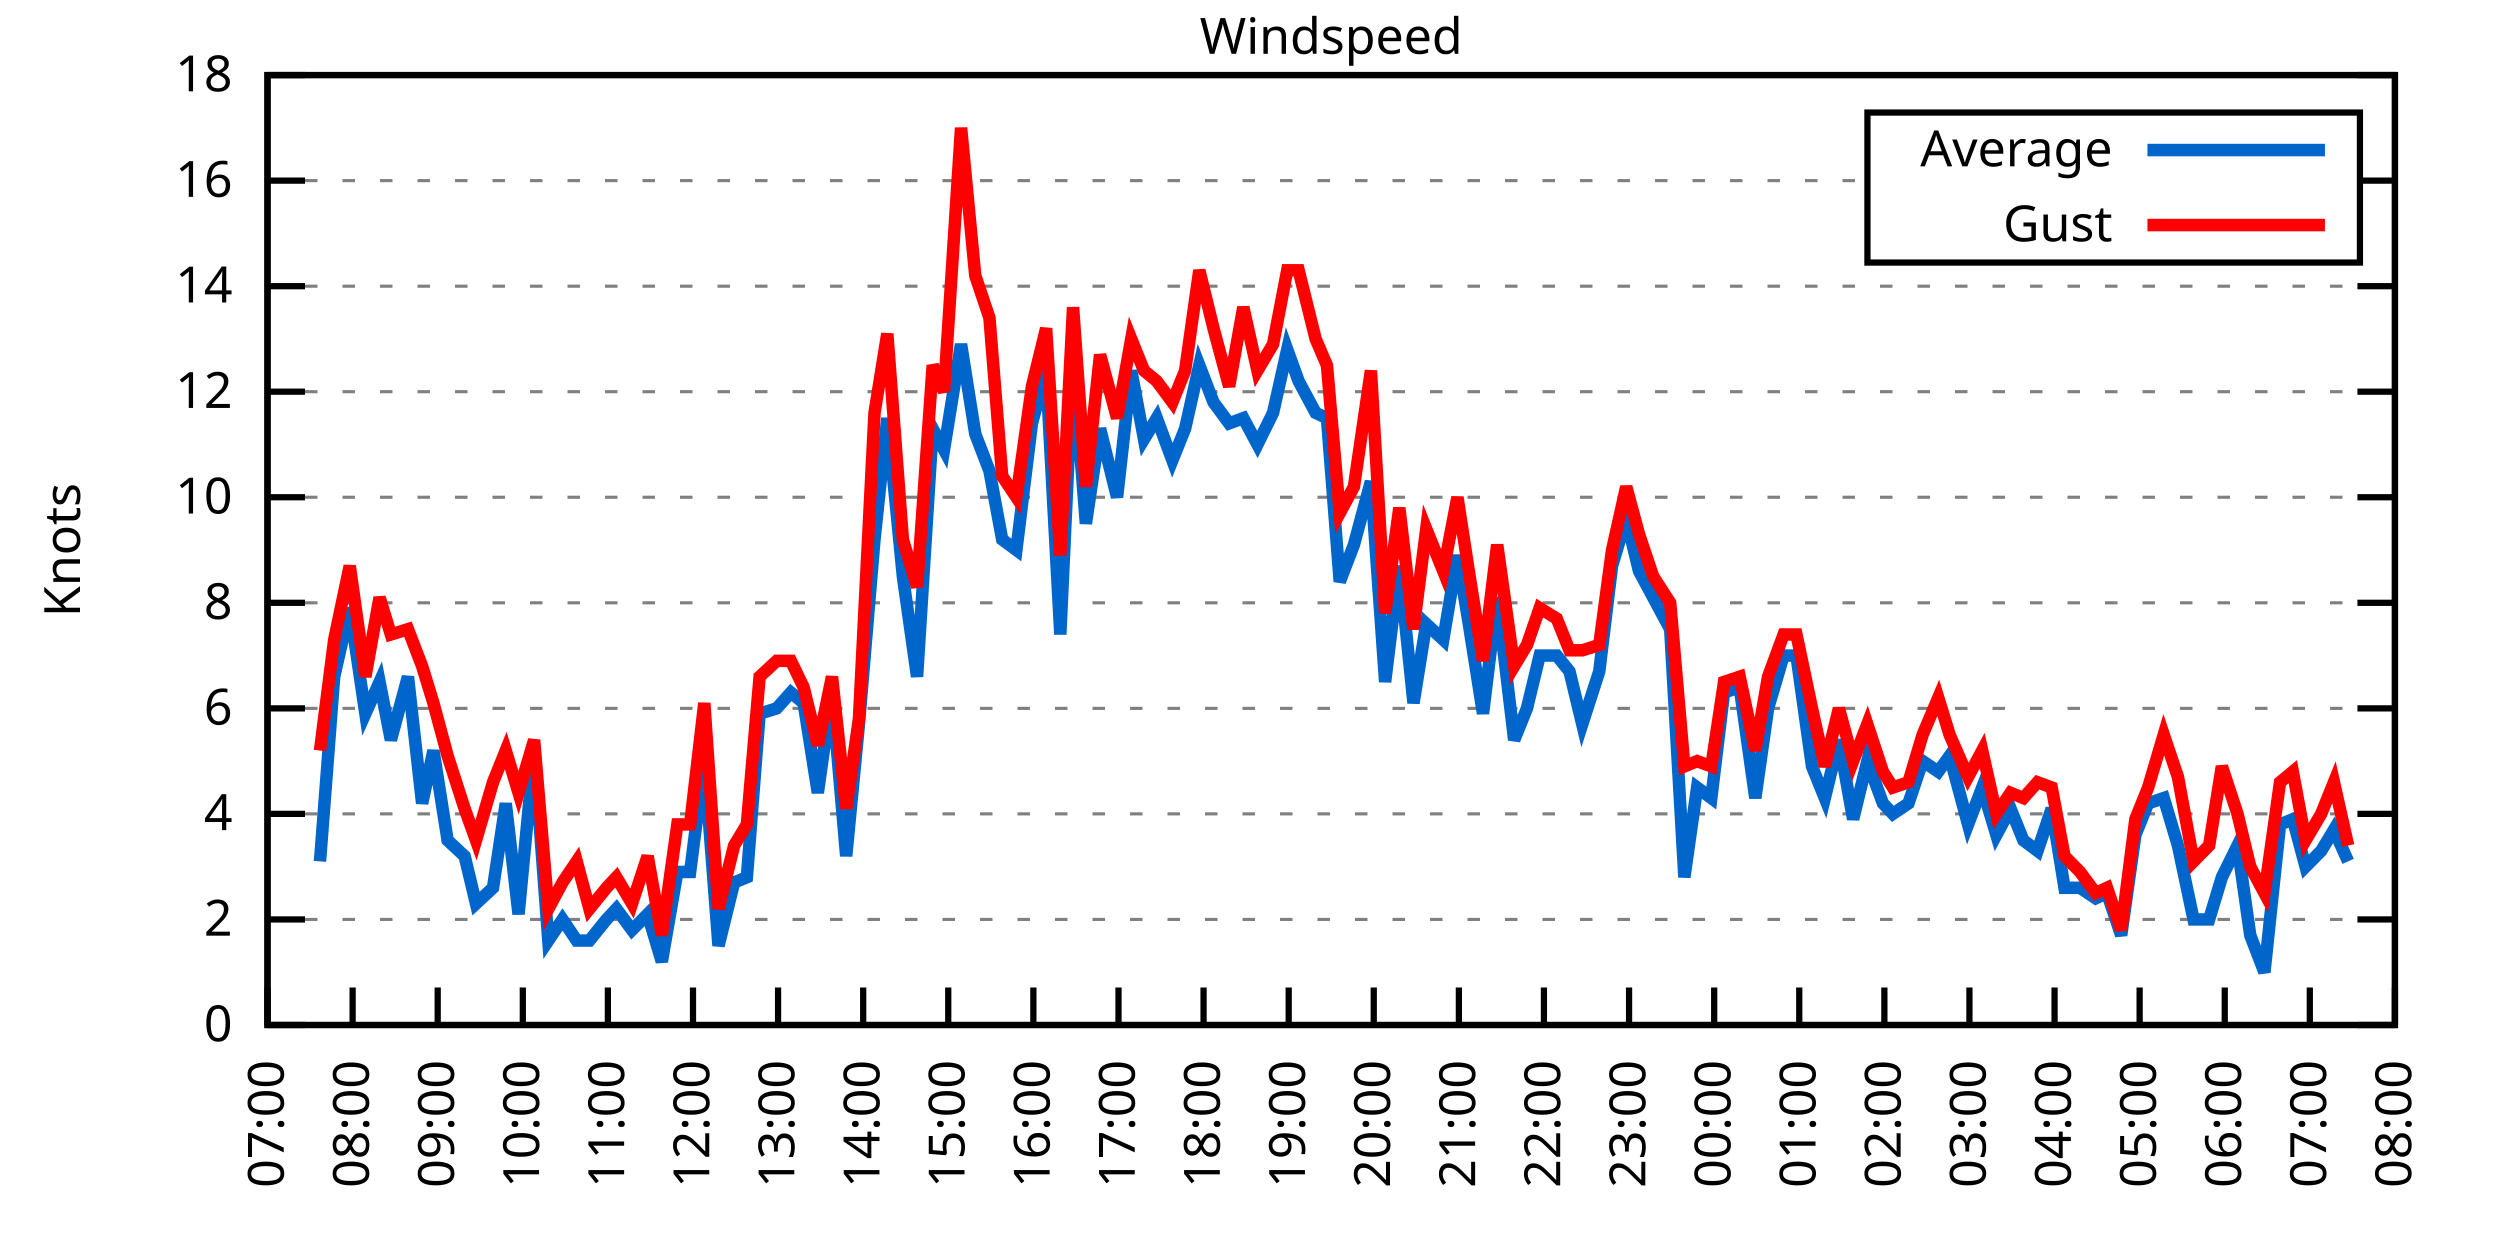
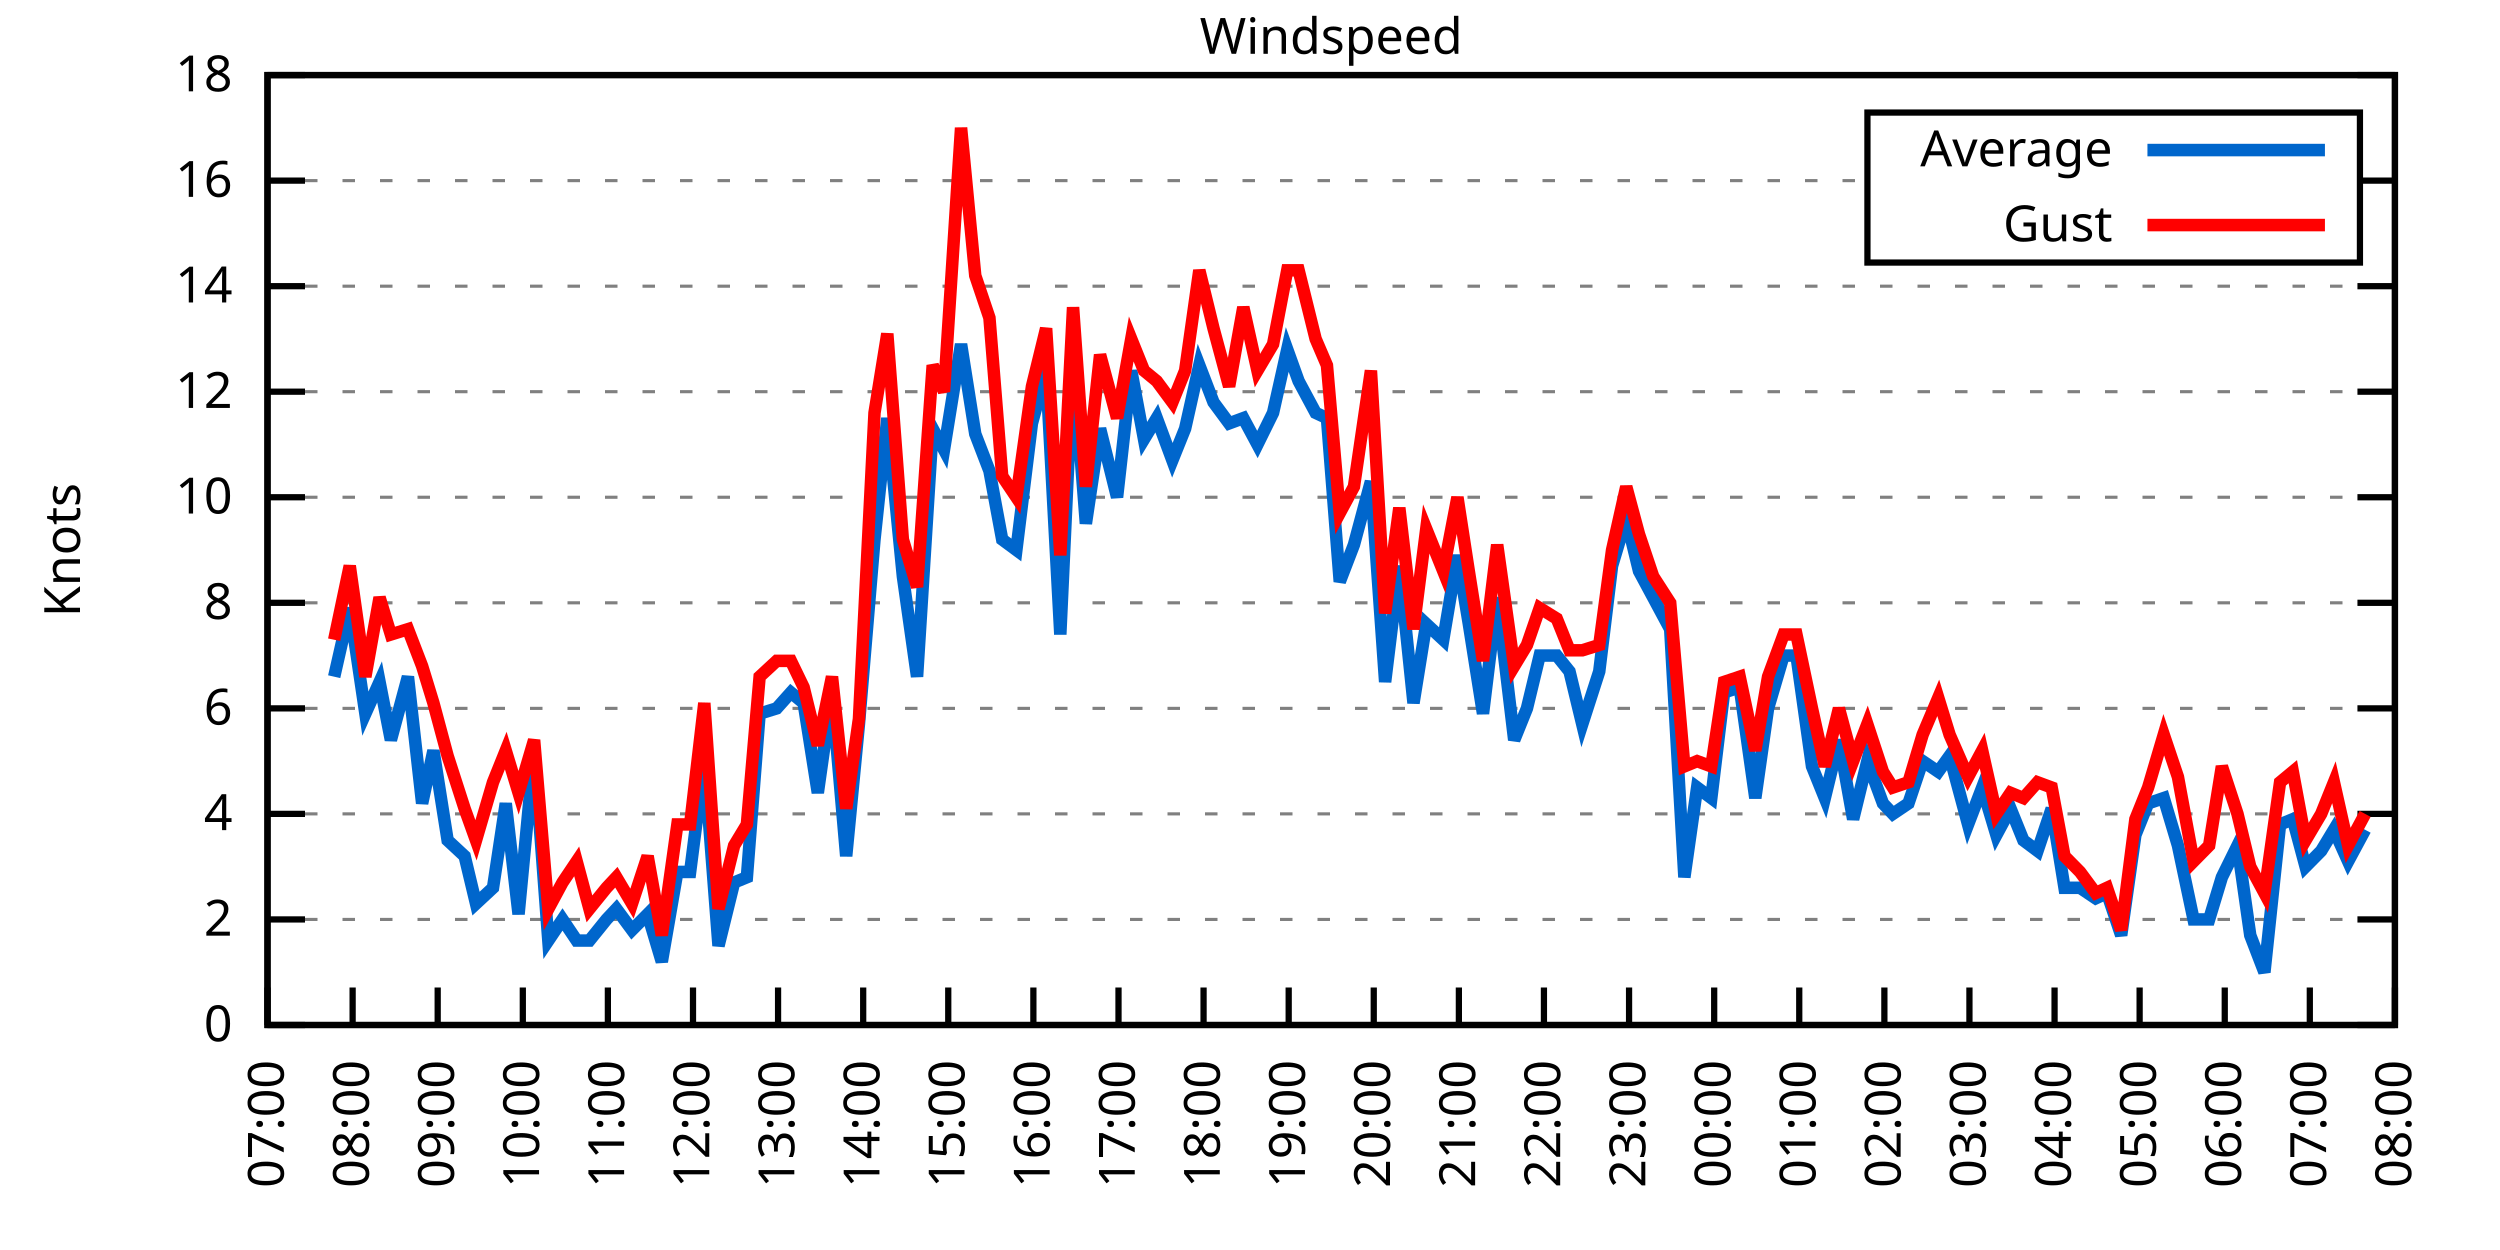
<svg xmlns="http://www.w3.org/2000/svg" xmlns:xlink="http://www.w3.org/1999/xlink" width="400" height="200" viewBox="0 0 400 200">
  <g id="gnuplot_canvas">
    <rect x="0" y="0" width="400" height="200" fill="none" />
    <defs>
      <circle id="gpDot" r="0.5" stroke-width="0.5" stroke="currentColor" />
      <path id="gpPt0" stroke-width="0.333" stroke="currentColor" d="M-1,0 h2 M0,-1 v2" />
      <path id="gpPt1" stroke-width="0.333" stroke="currentColor" d="M-1,-1 L1,1 M1,-1 L-1,1" />
      <path id="gpPt2" stroke-width="0.333" stroke="currentColor" d="M-1,0 L1,0 M0,-1 L0,1 M-1,-1 L1,1 M-1,1 L1,-1" />
      <rect id="gpPt3" stroke-width="0.333" stroke="currentColor" x="-1" y="-1" width="2" height="2" />
      <rect id="gpPt4" stroke-width="0.333" stroke="currentColor" fill="currentColor" x="-1" y="-1" width="2" height="2" />
      <circle id="gpPt5" stroke-width="0.333" stroke="currentColor" cx="0" cy="0" r="1" />
      <use xlink:href="#gpPt5" id="gpPt6" fill="currentColor" stroke="none" />
      <path id="gpPt7" stroke-width="0.333" stroke="currentColor" d="M0,-1.33 L-1.33,0.67 L1.33,0.67 z" />
      <use xlink:href="#gpPt7" id="gpPt8" fill="currentColor" stroke="none" />
      <use xlink:href="#gpPt7" id="gpPt9" stroke="currentColor" transform="rotate(180)" />
      <use xlink:href="#gpPt9" id="gpPt10" fill="currentColor" stroke="none" />
      <use xlink:href="#gpPt3" id="gpPt11" stroke="currentColor" transform="rotate(45)" />
      <use xlink:href="#gpPt11" id="gpPt12" fill="currentColor" stroke="none" />
      <path id="gpPt13" stroke-width="0.333" stroke="currentColor" d="M0,1.330 L1.265,0.411 L0.782,-1.067 L-0.782,-1.076 L-1.265,0.411 z" />
      <use xlink:href="#gpPt13" id="gpPt14" fill="currentColor" stroke="none" />
      <filter id="textbox" filterUnits="objectBoundingBox" x="0" y="0" height="1" width="1">
        <feFlood flood-color="white" flood-opacity="1" result="bgnd" />
        <feComposite in="SourceGraphic" in2="bgnd" operator="atop" />
      </filter>
      <filter id="greybox" filterUnits="objectBoundingBox" x="0" y="0" height="1" width="1">
        <feFlood flood-color="lightgrey" flood-opacity="1" result="grey" />
        <feComposite in="SourceGraphic" in2="grey" operator="atop" />
      </filter>
    </defs>
    <g fill="none" color="white" stroke="currentColor" stroke-width="1.00" stroke-linecap="butt" stroke-linejoin="miter">
</g>
    <g fill="none" color="black" stroke="currentColor" stroke-width="1.00" stroke-linecap="butt" stroke-linejoin="miter">
      <g stroke="none" shape-rendering="crispEdges">
        <polygon fill="rgb(255, 255, 255)" points="42.80,164.00 383.18,164.00 383.18,12.02 42.80,12.02 " />
      </g>
    </g>
    <g fill="none" color="black" stroke="currentColor" stroke-width="1.00" stroke-linecap="butt" stroke-linejoin="miter">
</g>
    <g fill="none" color="black" stroke="black" stroke-width="0.50" stroke-linecap="butt" stroke-linejoin="miter">
</g>
    <g fill="none" color="gray" stroke="currentColor" stroke-width="0.50" stroke-linecap="butt" stroke-linejoin="miter">
      <path stroke="gray" stroke-dasharray="2,4" class="gridline" d="M42.80,164.00 L383.19,164.00  " />
    </g>
    <g fill="none" color="gray" stroke="gray" stroke-width="1.00" stroke-linecap="butt" stroke-linejoin="miter">
</g>
    <g fill="none" color="black" stroke="currentColor" stroke-width="1.00" stroke-linecap="butt" stroke-linejoin="miter">
      <path stroke="black" d="M42.80,164.00 L48.80,164.00 M383.19,164.00 L377.19,164.00  " />
      <g transform="translate(37.20,166.60)" stroke="none" fill="black" font-family="Sans" font-size="8.00" text-anchor="end">
        <text>
          <tspan font-family="Sans"> 0</tspan>
        </text>
      </g>
    </g>
    <g fill="none" color="black" stroke="currentColor" stroke-width="1.00" stroke-linecap="butt" stroke-linejoin="miter">
</g>
    <g fill="none" color="black" stroke="black" stroke-width="0.50" stroke-linecap="butt" stroke-linejoin="miter">
</g>
    <g fill="none" color="gray" stroke="currentColor" stroke-width="0.50" stroke-linecap="butt" stroke-linejoin="miter">
      <path stroke="gray" stroke-dasharray="2,4" class="gridline" d="M42.80,147.11 L383.19,147.11  " />
    </g>
    <g fill="none" color="gray" stroke="gray" stroke-width="1.00" stroke-linecap="butt" stroke-linejoin="miter">
</g>
    <g fill="none" color="black" stroke="currentColor" stroke-width="1.00" stroke-linecap="butt" stroke-linejoin="miter">
      <path stroke="black" d="M42.80,147.11 L48.80,147.11 M383.19,147.11 L377.19,147.11  " />
      <g transform="translate(37.20,149.71)" stroke="none" fill="black" font-family="Sans" font-size="8.00" text-anchor="end">
        <text>
          <tspan font-family="Sans"> 2</tspan>
        </text>
      </g>
    </g>
    <g fill="none" color="black" stroke="currentColor" stroke-width="1.00" stroke-linecap="butt" stroke-linejoin="miter">
</g>
    <g fill="none" color="black" stroke="black" stroke-width="0.50" stroke-linecap="butt" stroke-linejoin="miter">
</g>
    <g fill="none" color="gray" stroke="currentColor" stroke-width="0.50" stroke-linecap="butt" stroke-linejoin="miter">
      <path stroke="gray" stroke-dasharray="2,4" class="gridline" d="M42.80,130.22 L383.19,130.22  " />
    </g>
    <g fill="none" color="gray" stroke="gray" stroke-width="1.00" stroke-linecap="butt" stroke-linejoin="miter">
</g>
    <g fill="none" color="black" stroke="currentColor" stroke-width="1.00" stroke-linecap="butt" stroke-linejoin="miter">
      <path stroke="black" d="M42.80,130.22 L48.80,130.22 M383.19,130.22 L377.19,130.22  " />
      <g transform="translate(37.20,132.82)" stroke="none" fill="black" font-family="Sans" font-size="8.00" text-anchor="end">
        <text>
          <tspan font-family="Sans"> 4</tspan>
        </text>
      </g>
    </g>
    <g fill="none" color="black" stroke="currentColor" stroke-width="1.00" stroke-linecap="butt" stroke-linejoin="miter">
</g>
    <g fill="none" color="black" stroke="black" stroke-width="0.50" stroke-linecap="butt" stroke-linejoin="miter">
</g>
    <g fill="none" color="gray" stroke="currentColor" stroke-width="0.50" stroke-linecap="butt" stroke-linejoin="miter">
      <path stroke="gray" stroke-dasharray="2,4" class="gridline" d="M42.80,113.34 L383.19,113.34  " />
    </g>
    <g fill="none" color="gray" stroke="gray" stroke-width="1.00" stroke-linecap="butt" stroke-linejoin="miter">
</g>
    <g fill="none" color="black" stroke="currentColor" stroke-width="1.00" stroke-linecap="butt" stroke-linejoin="miter">
      <path stroke="black" d="M42.80,113.34 L48.80,113.34 M383.19,113.34 L377.19,113.34  " />
      <g transform="translate(37.20,115.94)" stroke="none" fill="black" font-family="Sans" font-size="8.00" text-anchor="end">
        <text>
          <tspan font-family="Sans"> 6</tspan>
        </text>
      </g>
    </g>
    <g fill="none" color="black" stroke="currentColor" stroke-width="1.00" stroke-linecap="butt" stroke-linejoin="miter">
</g>
    <g fill="none" color="black" stroke="black" stroke-width="0.50" stroke-linecap="butt" stroke-linejoin="miter">
</g>
    <g fill="none" color="gray" stroke="currentColor" stroke-width="0.50" stroke-linecap="butt" stroke-linejoin="miter">
      <path stroke="gray" stroke-dasharray="2,4" class="gridline" d="M42.80,96.45 L383.19,96.45  " />
    </g>
    <g fill="none" color="gray" stroke="gray" stroke-width="1.00" stroke-linecap="butt" stroke-linejoin="miter">
</g>
    <g fill="none" color="black" stroke="currentColor" stroke-width="1.00" stroke-linecap="butt" stroke-linejoin="miter">
      <path stroke="black" d="M42.80,96.45 L48.80,96.45 M383.19,96.45 L377.19,96.45  " />
      <g transform="translate(37.20,99.05)" stroke="none" fill="black" font-family="Sans" font-size="8.00" text-anchor="end">
        <text>
          <tspan font-family="Sans"> 8</tspan>
        </text>
      </g>
    </g>
    <g fill="none" color="black" stroke="currentColor" stroke-width="1.00" stroke-linecap="butt" stroke-linejoin="miter">
</g>
    <g fill="none" color="black" stroke="black" stroke-width="0.50" stroke-linecap="butt" stroke-linejoin="miter">
</g>
    <g fill="none" color="gray" stroke="currentColor" stroke-width="0.50" stroke-linecap="butt" stroke-linejoin="miter">
      <path stroke="gray" stroke-dasharray="2,4" class="gridline" d="M42.80,79.56 L383.19,79.56  " />
    </g>
    <g fill="none" color="gray" stroke="gray" stroke-width="1.00" stroke-linecap="butt" stroke-linejoin="miter">
</g>
    <g fill="none" color="black" stroke="currentColor" stroke-width="1.00" stroke-linecap="butt" stroke-linejoin="miter">
      <path stroke="black" d="M42.80,79.56 L48.80,79.56 M383.19,79.56 L377.19,79.56  " />
      <g transform="translate(37.20,82.16)" stroke="none" fill="black" font-family="Sans" font-size="8.00" text-anchor="end">
        <text>
          <tspan font-family="Sans"> 10</tspan>
        </text>
      </g>
    </g>
    <g fill="none" color="black" stroke="currentColor" stroke-width="1.00" stroke-linecap="butt" stroke-linejoin="miter">
</g>
    <g fill="none" color="black" stroke="black" stroke-width="0.50" stroke-linecap="butt" stroke-linejoin="miter">
</g>
    <g fill="none" color="gray" stroke="currentColor" stroke-width="0.50" stroke-linecap="butt" stroke-linejoin="miter">
      <path stroke="gray" stroke-dasharray="2,4" class="gridline" d="M42.80,62.67 L383.19,62.67  " />
    </g>
    <g fill="none" color="gray" stroke="gray" stroke-width="1.00" stroke-linecap="butt" stroke-linejoin="miter">
</g>
    <g fill="none" color="black" stroke="currentColor" stroke-width="1.00" stroke-linecap="butt" stroke-linejoin="miter">
      <path stroke="black" d="M42.80,62.67 L48.80,62.67 M383.19,62.67 L377.19,62.67  " />
      <g transform="translate(37.20,65.27)" stroke="none" fill="black" font-family="Sans" font-size="8.00" text-anchor="end">
        <text>
          <tspan font-family="Sans"> 12</tspan>
        </text>
      </g>
    </g>
    <g fill="none" color="black" stroke="currentColor" stroke-width="1.00" stroke-linecap="butt" stroke-linejoin="miter">
</g>
    <g fill="none" color="black" stroke="black" stroke-width="0.50" stroke-linecap="butt" stroke-linejoin="miter">
</g>
    <g fill="none" color="gray" stroke="currentColor" stroke-width="0.50" stroke-linecap="butt" stroke-linejoin="miter">
      <path stroke="gray" stroke-dasharray="2,4" class="gridline" d="M42.80,45.79 L383.19,45.79  " />
    </g>
    <g fill="none" color="gray" stroke="gray" stroke-width="1.00" stroke-linecap="butt" stroke-linejoin="miter">
</g>
    <g fill="none" color="black" stroke="currentColor" stroke-width="1.00" stroke-linecap="butt" stroke-linejoin="miter">
      <path stroke="black" d="M42.80,45.79 L48.80,45.79 M383.19,45.79 L377.19,45.79  " />
      <g transform="translate(37.20,48.39)" stroke="none" fill="black" font-family="Sans" font-size="8.00" text-anchor="end">
        <text>
          <tspan font-family="Sans"> 14</tspan>
        </text>
      </g>
    </g>
    <g fill="none" color="black" stroke="currentColor" stroke-width="1.00" stroke-linecap="butt" stroke-linejoin="miter">
</g>
    <g fill="none" color="black" stroke="black" stroke-width="0.50" stroke-linecap="butt" stroke-linejoin="miter">
</g>
    <g fill="none" color="gray" stroke="currentColor" stroke-width="0.50" stroke-linecap="butt" stroke-linejoin="miter">
      <path stroke="gray" stroke-dasharray="2,4" class="gridline" d="M42.80,28.90 L298.79,28.90 M377.59,28.90 L383.19,28.90  " />
    </g>
    <g fill="none" color="gray" stroke="gray" stroke-width="1.00" stroke-linecap="butt" stroke-linejoin="miter">
</g>
    <g fill="none" color="black" stroke="currentColor" stroke-width="1.00" stroke-linecap="butt" stroke-linejoin="miter">
      <path stroke="black" d="M42.80,28.90 L48.80,28.90 M383.19,28.90 L377.19,28.90  " />
      <g transform="translate(37.20,31.50)" stroke="none" fill="black" font-family="Sans" font-size="8.00" text-anchor="end">
        <text>
          <tspan font-family="Sans"> 16</tspan>
        </text>
      </g>
    </g>
    <g fill="none" color="black" stroke="currentColor" stroke-width="1.00" stroke-linecap="butt" stroke-linejoin="miter">
</g>
    <g fill="none" color="black" stroke="black" stroke-width="0.50" stroke-linecap="butt" stroke-linejoin="miter">
</g>
    <g fill="none" color="gray" stroke="currentColor" stroke-width="0.50" stroke-linecap="butt" stroke-linejoin="miter">
      <path stroke="gray" stroke-dasharray="2,4" class="gridline" d="M42.80,12.01 L383.19,12.01  " />
    </g>
    <g fill="none" color="gray" stroke="gray" stroke-width="1.00" stroke-linecap="butt" stroke-linejoin="miter">
</g>
    <g fill="none" color="black" stroke="currentColor" stroke-width="1.00" stroke-linecap="butt" stroke-linejoin="miter">
      <path stroke="black" d="M42.80,12.01 L48.80,12.01 M383.19,12.01 L377.19,12.01  " />
      <g transform="translate(37.20,14.61)" stroke="none" fill="black" font-family="Sans" font-size="8.00" text-anchor="end">
        <text>
          <tspan font-family="Sans"> 18</tspan>
        </text>
      </g>
    </g>
    <g fill="none" color="black" stroke="currentColor" stroke-width="1.00" stroke-linecap="butt" stroke-linejoin="miter">
      <path stroke="black" d="M42.80,164.00 L42.80,158.00  " />
      <g transform="translate(45.40,169.60) rotate(270.00)" stroke="none" fill="black" font-family="Sans" font-size="8.00" text-anchor="end">
        <text>
          <tspan font-family="Sans">07:00</tspan>
        </text>
      </g>
    </g>
    <g fill="none" color="black" stroke="currentColor" stroke-width="1.00" stroke-linecap="butt" stroke-linejoin="miter">
      <path stroke="black" d="M56.42,164.00 L56.42,158.00  " />
      <g transform="translate(59.02,169.60) rotate(270.00)" stroke="none" fill="black" font-family="Sans" font-size="8.00" text-anchor="end">
        <text>
          <tspan font-family="Sans">08:00</tspan>
        </text>
      </g>
    </g>
    <g fill="none" color="black" stroke="currentColor" stroke-width="1.00" stroke-linecap="butt" stroke-linejoin="miter">
      <path stroke="black" d="M70.03,164.00 L70.03,158.00  " />
      <g transform="translate(72.63,169.60) rotate(270.00)" stroke="none" fill="black" font-family="Sans" font-size="8.00" text-anchor="end">
        <text>
          <tspan font-family="Sans">09:00</tspan>
        </text>
      </g>
    </g>
    <g fill="none" color="black" stroke="currentColor" stroke-width="1.00" stroke-linecap="butt" stroke-linejoin="miter">
      <path stroke="black" d="M83.65,164.00 L83.65,158.00  " />
      <g transform="translate(86.25,169.60) rotate(270.00)" stroke="none" fill="black" font-family="Sans" font-size="8.00" text-anchor="end">
        <text>
          <tspan font-family="Sans">10:00</tspan>
        </text>
      </g>
    </g>
    <g fill="none" color="black" stroke="currentColor" stroke-width="1.00" stroke-linecap="butt" stroke-linejoin="miter">
      <path stroke="black" d="M97.26,164.00 L97.26,158.00  " />
      <g transform="translate(99.86,169.60) rotate(270.00)" stroke="none" fill="black" font-family="Sans" font-size="8.00" text-anchor="end">
        <text>
          <tspan font-family="Sans">11:00</tspan>
        </text>
      </g>
    </g>
    <g fill="none" color="black" stroke="currentColor" stroke-width="1.00" stroke-linecap="butt" stroke-linejoin="miter">
      <path stroke="black" d="M110.88,164.00 L110.88,158.00  " />
      <g transform="translate(113.48,169.60) rotate(270.00)" stroke="none" fill="black" font-family="Sans" font-size="8.00" text-anchor="end">
        <text>
          <tspan font-family="Sans">12:00</tspan>
        </text>
      </g>
    </g>
    <g fill="none" color="black" stroke="currentColor" stroke-width="1.00" stroke-linecap="butt" stroke-linejoin="miter">
      <path stroke="black" d="M124.49,164.00 L124.49,158.00  " />
      <g transform="translate(127.09,169.60) rotate(270.00)" stroke="none" fill="black" font-family="Sans" font-size="8.00" text-anchor="end">
        <text>
          <tspan font-family="Sans">13:00</tspan>
        </text>
      </g>
    </g>
    <g fill="none" color="black" stroke="currentColor" stroke-width="1.00" stroke-linecap="butt" stroke-linejoin="miter">
      <path stroke="black" d="M138.11,164.00 L138.11,158.00  " />
      <g transform="translate(140.71,169.60) rotate(270.00)" stroke="none" fill="black" font-family="Sans" font-size="8.00" text-anchor="end">
        <text>
          <tspan font-family="Sans">14:00</tspan>
        </text>
      </g>
    </g>
    <g fill="none" color="black" stroke="currentColor" stroke-width="1.00" stroke-linecap="butt" stroke-linejoin="miter">
      <path stroke="black" d="M151.72,164.00 L151.72,158.00  " />
      <g transform="translate(154.32,169.60) rotate(270.00)" stroke="none" fill="black" font-family="Sans" font-size="8.00" text-anchor="end">
        <text>
          <tspan font-family="Sans">15:00</tspan>
        </text>
      </g>
    </g>
    <g fill="none" color="black" stroke="currentColor" stroke-width="1.00" stroke-linecap="butt" stroke-linejoin="miter">
      <path stroke="black" d="M165.34,164.00 L165.34,158.00  " />
      <g transform="translate(167.94,169.60) rotate(270.00)" stroke="none" fill="black" font-family="Sans" font-size="8.00" text-anchor="end">
        <text>
          <tspan font-family="Sans">16:00</tspan>
        </text>
      </g>
    </g>
    <g fill="none" color="black" stroke="currentColor" stroke-width="1.00" stroke-linecap="butt" stroke-linejoin="miter">
      <path stroke="black" d="M178.96,164.00 L178.96,158.00  " />
      <g transform="translate(181.56,169.60) rotate(270.00)" stroke="none" fill="black" font-family="Sans" font-size="8.00" text-anchor="end">
        <text>
          <tspan font-family="Sans">17:00</tspan>
        </text>
      </g>
    </g>
    <g fill="none" color="black" stroke="currentColor" stroke-width="1.00" stroke-linecap="butt" stroke-linejoin="miter">
      <path stroke="black" d="M192.57,164.00 L192.57,158.00  " />
      <g transform="translate(195.17,169.60) rotate(270.00)" stroke="none" fill="black" font-family="Sans" font-size="8.00" text-anchor="end">
        <text>
          <tspan font-family="Sans">18:00</tspan>
        </text>
      </g>
    </g>
    <g fill="none" color="black" stroke="currentColor" stroke-width="1.00" stroke-linecap="butt" stroke-linejoin="miter">
      <path stroke="black" d="M206.19,164.00 L206.19,158.00  " />
      <g transform="translate(208.79,169.60) rotate(270.00)" stroke="none" fill="black" font-family="Sans" font-size="8.00" text-anchor="end">
        <text>
          <tspan font-family="Sans">19:00</tspan>
        </text>
      </g>
    </g>
    <g fill="none" color="black" stroke="currentColor" stroke-width="1.00" stroke-linecap="butt" stroke-linejoin="miter">
      <path stroke="black" d="M219.80,164.00 L219.80,158.00  " />
      <g transform="translate(222.40,169.60) rotate(270.00)" stroke="none" fill="black" font-family="Sans" font-size="8.00" text-anchor="end">
        <text>
          <tspan font-family="Sans">20:00</tspan>
        </text>
      </g>
    </g>
    <g fill="none" color="black" stroke="currentColor" stroke-width="1.00" stroke-linecap="butt" stroke-linejoin="miter">
      <path stroke="black" d="M233.42,164.00 L233.42,158.00  " />
      <g transform="translate(236.02,169.60) rotate(270.00)" stroke="none" fill="black" font-family="Sans" font-size="8.00" text-anchor="end">
        <text>
          <tspan font-family="Sans">21:00</tspan>
        </text>
      </g>
    </g>
    <g fill="none" color="black" stroke="currentColor" stroke-width="1.00" stroke-linecap="butt" stroke-linejoin="miter">
      <path stroke="black" d="M247.03,164.00 L247.03,158.00  " />
      <g transform="translate(249.63,169.60) rotate(270.00)" stroke="none" fill="black" font-family="Sans" font-size="8.00" text-anchor="end">
        <text>
          <tspan font-family="Sans">22:00</tspan>
        </text>
      </g>
    </g>
    <g fill="none" color="black" stroke="currentColor" stroke-width="1.00" stroke-linecap="butt" stroke-linejoin="miter">
      <path stroke="black" d="M260.65,164.00 L260.65,158.00  " />
      <g transform="translate(263.25,169.60) rotate(270.00)" stroke="none" fill="black" font-family="Sans" font-size="8.00" text-anchor="end">
        <text>
          <tspan font-family="Sans">23:00</tspan>
        </text>
      </g>
    </g>
    <g fill="none" color="black" stroke="currentColor" stroke-width="1.00" stroke-linecap="butt" stroke-linejoin="miter">
      <path stroke="black" d="M274.27,164.00 L274.27,158.00  " />
      <g transform="translate(276.87,169.60) rotate(270.00)" stroke="none" fill="black" font-family="Sans" font-size="8.00" text-anchor="end">
        <text>
          <tspan font-family="Sans">00:00</tspan>
        </text>
      </g>
    </g>
    <g fill="none" color="black" stroke="currentColor" stroke-width="1.00" stroke-linecap="butt" stroke-linejoin="miter">
      <path stroke="black" d="M287.88,164.00 L287.88,158.00  " />
      <g transform="translate(290.48,169.60) rotate(270.00)" stroke="none" fill="black" font-family="Sans" font-size="8.00" text-anchor="end">
        <text>
          <tspan font-family="Sans">01:00</tspan>
        </text>
      </g>
    </g>
    <g fill="none" color="black" stroke="currentColor" stroke-width="1.00" stroke-linecap="butt" stroke-linejoin="miter">
      <path stroke="black" d="M301.50,164.00 L301.50,158.00  " />
      <g transform="translate(304.10,169.60) rotate(270.00)" stroke="none" fill="black" font-family="Sans" font-size="8.00" text-anchor="end">
        <text>
          <tspan font-family="Sans">02:00</tspan>
        </text>
      </g>
    </g>
    <g fill="none" color="black" stroke="currentColor" stroke-width="1.00" stroke-linecap="butt" stroke-linejoin="miter">
      <path stroke="black" d="M315.11,164.00 L315.11,158.00  " />
      <g transform="translate(317.71,169.60) rotate(270.00)" stroke="none" fill="black" font-family="Sans" font-size="8.00" text-anchor="end">
        <text>
          <tspan font-family="Sans">03:00</tspan>
        </text>
      </g>
    </g>
    <g fill="none" color="black" stroke="currentColor" stroke-width="1.00" stroke-linecap="butt" stroke-linejoin="miter">
      <path stroke="black" d="M328.73,164.00 L328.73,158.00  " />
      <g transform="translate(331.33,169.60) rotate(270.00)" stroke="none" fill="black" font-family="Sans" font-size="8.00" text-anchor="end">
        <text>
          <tspan font-family="Sans">04:00</tspan>
        </text>
      </g>
    </g>
    <g fill="none" color="black" stroke="currentColor" stroke-width="1.00" stroke-linecap="butt" stroke-linejoin="miter">
      <path stroke="black" d="M342.34,164.00 L342.34,158.00  " />
      <g transform="translate(344.94,169.60) rotate(270.00)" stroke="none" fill="black" font-family="Sans" font-size="8.00" text-anchor="end">
        <text>
          <tspan font-family="Sans">05:00</tspan>
        </text>
      </g>
    </g>
    <g fill="none" color="black" stroke="currentColor" stroke-width="1.00" stroke-linecap="butt" stroke-linejoin="miter">
      <path stroke="black" d="M355.96,164.00 L355.96,158.00  " />
      <g transform="translate(358.56,169.60) rotate(270.00)" stroke="none" fill="black" font-family="Sans" font-size="8.00" text-anchor="end">
        <text>
          <tspan font-family="Sans">06:00</tspan>
        </text>
      </g>
    </g>
    <g fill="none" color="black" stroke="currentColor" stroke-width="1.00" stroke-linecap="butt" stroke-linejoin="miter">
      <path stroke="black" d="M369.57,164.00 L369.57,158.00  " />
      <g transform="translate(372.17,169.60) rotate(270.00)" stroke="none" fill="black" font-family="Sans" font-size="8.00" text-anchor="end">
        <text>
          <tspan font-family="Sans">07:00</tspan>
        </text>
      </g>
    </g>
    <g fill="none" color="black" stroke="currentColor" stroke-width="1.00" stroke-linecap="butt" stroke-linejoin="miter">
      <path stroke="black" d="M383.19,164.00 L383.19,158.00  " />
      <g transform="translate(385.79,169.60) rotate(270.00)" stroke="none" fill="black" font-family="Sans" font-size="8.00" text-anchor="end">
        <text>
          <tspan font-family="Sans">08:00</tspan>
        </text>
      </g>
    </g>
    <g fill="none" color="black" stroke="currentColor" stroke-width="1.00" stroke-linecap="butt" stroke-linejoin="miter">
</g>
    <g fill="none" color="black" stroke="currentColor" stroke-width="1.00" stroke-linecap="butt" stroke-linejoin="miter">
      <path stroke="black" d="M42.80,12.01 L42.80,164.00 L383.19,164.00 L383.19,12.01 L42.80,12.01 Z  " />
    </g>
    <g fill="none" color="black" stroke="currentColor" stroke-width="1.00" stroke-linecap="butt" stroke-linejoin="miter">
</g>
    <g fill="none" color="black" stroke="currentColor" stroke-width="1.00" stroke-linecap="butt" stroke-linejoin="miter">
      <path stroke="black" d="M298.79,42.01 L298.79,18.01 L377.59,18.01 L377.59,42.01 L298.79,42.01 Z  " />
    </g>
    <g id="Windspeed_plot_1">
      <g fill="none" color="white" stroke="black" stroke-width="2.00" stroke-linecap="butt" stroke-linejoin="miter">
</g>
      <g fill="none" color="black" stroke="currentColor" stroke-width="2.00" stroke-linecap="butt" stroke-linejoin="miter">
        <g transform="translate(337.99,26.61)" stroke="none" fill="black" font-family="Sans" font-size="8.00" text-anchor="end">
          <text>
            <tspan font-family="Sans">Average</tspan>
          </text>
        </g>
      </g>
      <g fill="none" color="black" stroke="currentColor" stroke-width="2.00" stroke-linecap="butt" stroke-linejoin="miter">
-         <path stroke="rgb(  0, 102, 204)" d="M343.59,24.01 L371.99,24.01 M51.20,137.82 L53.47,108.27 L55.96,97.29 L58.46,114.18 L60.73,109.11 L62.54,118.40   L65.27,108.27 L67.54,128.54 L69.35,120.09 L71.62,134.45 L74.34,136.98 L76.16,144.58 L78.88,142.05 L80.92,128.54   L82.97,146.27 L85.46,120.09 L87.73,150.49 L90.00,147.11 L92.27,150.49 L94.31,150.49 L97.04,147.11 L98.62,145.42   L101.12,148.80 L103.62,146.27 L105.89,153.87 L108.38,139.51 L110.42,139.51 L112.69,121.78 L114.96,151.33 L117.46,141.20   L119.50,140.36 L121.54,114.18 L124.27,113.34 L126.54,110.80 L128.58,112.49 L130.85,126.85 L133.12,110.80 L135.39,136.98   L137.43,115.87 L139.92,86.32 L141.97,66.90 L144.46,92.23 L146.73,108.27 L149.23,68.58 L151.04,71.96 L153.77,55.07   L156.04,69.43 L158.31,75.34 L160.35,86.32 L162.62,88.00 L165.11,67.74 L167.38,59.30 L169.65,101.52 L171.69,57.61   L173.74,83.78 L176.01,68.58 L178.73,79.56 L181.00,59.30 L183.04,70.27 L185.08,66.90 L187.58,73.65 L189.62,68.58   L191.89,58.45 L194.16,64.36 L196.66,67.74 L198.93,66.90 L201.19,71.12 L203.69,66.05 L205.96,55.92 L207.78,60.98   L210.50,66.05 L212.31,66.90 L214.36,93.07 L216.63,87.16 L219.35,77.03 L221.62,109.11 L223.89,90.54 L226.16,112.49   L228.20,99.83 L230.92,102.36 L233.19,88.85 L235.01,99.83 L237.28,114.18 L239.55,95.60 L242.27,118.40 L244.31,113.34   L246.35,104.89 L249.08,104.89 L251.12,107.43 L253.16,115.87 L255.88,107.43 L257.93,90.54 L260.20,82.94 L262.24,91.38   L264.51,95.60 L267.23,100.67 L269.50,140.36 L271.54,126.00 L273.81,127.69 L275.85,110.80 L278.35,109.96 L280.85,127.69   L282.89,113.34 L285.38,104.89 L287.43,104.89 L289.92,122.62 L291.97,127.69 L294.23,118.40 L296.50,131.07 L298.77,121.78   L301.27,128.54 L302.86,130.22 L305.35,128.54 L307.62,121.78 L310.12,123.47 L311.94,120.94 L314.89,131.91 L317.15,126.00   L319.42,133.60 L321.69,129.38 L323.74,134.45 L326.00,136.14 L328.27,129.38 L330.32,142.05 L332.81,142.05 L335.31,143.73   L337.12,142.89 L339.39,149.65 L341.66,133.60 L343.70,128.54 L346.20,127.69 L348.47,135.29 L350.97,147.11 L353.46,147.11   L355.50,140.36 L358.00,135.29 L360.04,149.65 L362.31,155.56 L364.81,131.91 L366.85,131.07 L368.89,138.67 L371.39,136.14   L373.43,132.76 L375.70,137.82  " />
+         <path stroke="rgb(  0, 102, 204)" d="M343.59,24.01 L371.99,24.01 M53.47,108.27 L55.96,97.29 L58.46,114.18 L60.73,109.11 L62.54,118.40 L65.27,108.27   L67.54,128.54 L69.35,120.09 L71.62,134.45 L74.34,136.98 L76.16,144.58 L78.88,142.05 L80.92,128.54 L82.97,146.27   L85.46,120.09 L87.73,150.49 L90.00,147.11 L92.27,150.49 L94.31,150.49 L97.04,147.11 L98.62,145.42 L101.12,148.80   L103.62,146.27 L105.89,153.87 L108.38,139.51 L110.42,139.51 L112.69,121.78 L114.96,151.33 L117.46,141.20 L119.50,140.36   L121.54,114.18 L124.27,113.34 L126.54,110.80 L128.58,112.49 L130.85,126.85 L133.12,110.80 L135.39,136.98 L137.43,115.87   L139.92,86.32 L141.97,66.90 L144.46,92.23 L146.73,108.27 L149.23,68.58 L151.04,71.96 L153.77,55.07 L156.04,69.43   L158.31,75.34 L160.35,86.32 L162.62,88.00 L165.11,67.74 L167.38,59.30 L169.65,101.52 L171.69,57.61 L173.74,83.78   L176.01,68.58 L178.73,79.56 L181.00,59.30 L183.04,70.27 L185.08,66.90 L187.58,73.65 L189.62,68.58 L191.89,58.45   L194.16,64.36 L196.66,67.74 L198.93,66.90 L201.19,71.12 L203.69,66.05 L205.96,55.92 L207.78,60.98 L210.50,66.05   L212.31,66.90 L214.36,93.07 L216.63,87.16 L219.35,77.03 L221.62,109.11 L223.89,90.54 L226.16,112.49 L228.20,99.83   L230.92,102.36 L233.19,88.85 L235.01,99.83 L237.28,114.18 L239.55,95.60 L242.27,118.40 L244.31,113.34 L246.35,104.89   L249.08,104.89 L251.12,107.43 L253.16,115.87 L255.88,107.43 L257.93,90.54 L260.20,82.94 L262.24,91.38 L264.51,95.60   L267.23,100.67 L269.50,140.36 L271.54,126.00 L273.81,127.69 L275.85,110.80 L278.35,109.96 L280.85,127.69 L282.89,113.34   L285.38,104.89 L287.43,104.89 L289.92,122.62 L291.97,127.69 L294.23,118.40 L296.50,131.07 L298.77,121.78 L301.27,128.54   L302.86,130.22 L305.35,128.54 L307.62,121.78 L310.12,123.47 L311.94,120.94 L314.89,131.91 L317.15,126.00 L319.42,133.60   L321.69,129.38 L323.74,134.45 L326.00,136.14 L328.27,129.38 L330.32,142.05 L332.81,142.05 L335.31,143.73 L337.12,142.89   L339.39,149.65 L341.66,133.60 L343.70,128.54 L346.20,127.69 L348.47,135.29 L350.97,147.11 L353.46,147.11 L355.50,140.36   L358.00,135.29 L360.04,149.65 L362.31,155.56 L364.81,131.91 L366.85,131.07 L368.89,138.67 L371.39,136.14 L373.43,132.76   L375.70,137.82 L378.42,132.76  " />
      </g>
    </g>
    <g id="Windspeed_plot_2">
      <g fill="none" color="black" stroke="currentColor" stroke-width="2.00" stroke-linecap="butt" stroke-linejoin="miter">
        <g transform="translate(337.99,38.61)" stroke="none" fill="black" font-family="Sans" font-size="8.00" text-anchor="end">
          <text>
            <tspan font-family="Sans">Gust</tspan>
          </text>
        </g>
      </g>
      <g fill="none" color="black" stroke="currentColor" stroke-width="2.00" stroke-linecap="butt" stroke-linejoin="miter">
-         <path stroke="rgb(255,   0,   0)" d="M343.59,36.01 L371.99,36.01 M51.20,120.09 L53.47,102.36 L55.96,90.54 L58.46,108.27 L60.73,95.60 L62.54,101.52   L65.27,100.67 L67.54,106.58 L69.35,112.49 L71.62,120.94 L74.34,129.38 L76.16,134.45 L78.88,125.16 L80.92,120.09   L82.97,126.85 L85.46,118.40 L87.73,145.42 L90.00,141.20 L92.27,137.82 L94.31,145.42 L97.04,142.05 L98.62,140.36   L101.12,144.58 L103.62,136.98 L105.89,149.65 L108.38,131.91 L110.42,131.91 L112.69,112.49 L114.96,145.42 L117.46,135.29   L119.50,131.91 L121.54,108.27 L124.27,105.74 L126.54,105.74 L128.58,109.96 L130.85,119.25 L133.12,108.27 L135.39,129.38   L137.43,115.03 L139.92,66.05 L141.97,53.39 L144.46,86.32 L146.73,93.92 L149.23,58.45 L151.04,62.67 L153.77,20.45   L156.04,44.10 L158.31,50.85 L160.35,76.18 L162.62,79.56 L165.11,61.83 L167.38,52.54 L169.65,88.85 L171.69,49.16   L173.74,77.87 L176.01,56.76 L178.73,66.90 L181.00,54.23 L183.04,59.30 L185.08,60.98 L187.58,64.36 L189.62,59.30   L191.89,43.25 L194.16,52.54 L196.66,61.83 L198.93,49.16 L201.19,59.30 L203.69,55.07 L205.96,43.25 L207.78,43.25   L210.50,54.23 L212.31,58.45 L214.36,82.09 L216.63,77.87 L219.35,59.30 L221.62,98.14 L223.89,81.25 L226.16,100.67   L228.20,84.63 L230.92,91.38 L233.19,79.56 L235.01,91.38 L237.28,105.74 L239.55,87.16 L242.27,106.58 L244.31,103.20   L246.35,97.29 L249.08,98.98 L251.12,104.05 L253.16,104.05 L255.88,103.20 L257.93,88.00 L260.20,77.87 L262.24,85.47   L264.51,92.23 L267.23,96.45 L269.50,122.62 L271.54,121.78 L273.81,122.62 L275.85,109.11 L278.35,108.27 L280.85,120.09   L282.89,108.27 L285.38,101.52 L287.43,101.52 L289.92,113.34 L291.97,122.62 L294.23,113.34 L296.50,121.78 L298.77,115.87   L301.27,123.47 L302.86,126.00 L305.35,125.16 L307.62,117.56 L310.12,111.65 L311.94,117.56 L314.89,124.31 L317.15,120.09   L319.42,130.22 L321.69,126.85 L323.74,127.69 L326.00,125.16 L328.27,126.00 L330.32,136.98 L332.81,139.51 L335.31,142.89   L337.12,142.05 L339.39,148.80 L341.66,131.07 L343.70,126.00 L346.20,117.56 L348.47,124.31 L350.97,137.82 L353.46,135.29   L355.50,122.62 L358.00,130.22 L360.04,138.67 L362.31,142.89 L364.81,125.16 L366.85,123.47 L368.89,134.45 L371.39,130.22   L373.43,125.16 L375.70,135.29  " />
+         <path stroke="rgb(255,   0,   0)" d="M343.59,36.01 L371.99,36.01 M53.47,102.36 L55.96,90.54 L58.46,108.27 L60.73,95.60 L62.54,101.52 L65.27,100.67   L67.54,106.58 L69.35,112.49 L71.62,120.94 L74.34,129.38 L76.16,134.45 L78.88,125.16 L80.92,120.09 L82.97,126.85   L85.46,118.40 L87.73,145.42 L90.00,141.20 L92.27,137.82 L94.31,145.42 L97.04,142.05 L98.62,140.36 L101.12,144.58   L103.62,136.98 L105.89,149.65 L108.38,131.91 L110.42,131.91 L112.69,112.49 L114.96,145.42 L117.46,135.29 L119.50,131.91   L121.54,108.27 L124.27,105.74 L126.54,105.74 L128.58,109.96 L130.85,119.25 L133.12,108.27 L135.39,129.38 L137.43,115.03   L139.92,66.05 L141.97,53.39 L144.46,86.32 L146.73,93.92 L149.23,58.45 L151.04,62.67 L153.77,20.45 L156.04,44.10   L158.31,50.85 L160.35,76.18 L162.62,79.56 L165.11,61.83 L167.38,52.54 L169.65,88.85 L171.69,49.16 L173.74,77.87   L176.01,56.76 L178.73,66.90 L181.00,54.23 L183.04,59.30 L185.08,60.98 L187.58,64.36 L189.62,59.30 L191.89,43.25   L194.16,52.54 L196.66,61.83 L198.93,49.16 L201.19,59.30 L203.69,55.07 L205.96,43.25 L207.78,43.25 L210.50,54.23   L212.31,58.45 L214.36,82.09 L216.63,77.87 L219.35,59.30 L221.62,98.14 L223.89,81.25 L226.16,100.67 L228.20,84.63   L230.92,91.38 L233.19,79.56 L235.01,91.38 L237.28,105.74 L239.55,87.16 L242.27,106.58 L244.31,103.20 L246.35,97.29   L249.08,98.98 L251.12,104.05 L253.16,104.05 L255.88,103.20 L257.93,88.00 L260.20,77.87 L262.24,85.47 L264.51,92.23   L267.23,96.45 L269.50,122.62 L271.54,121.78 L273.81,122.62 L275.85,109.11 L278.35,108.27 L280.85,120.09 L282.89,108.27   L285.38,101.52 L287.43,101.52 L289.92,113.34 L291.97,122.62 L294.23,113.34 L296.50,121.78 L298.77,115.87 L301.27,123.47   L302.86,126.00 L305.35,125.16 L307.62,117.56 L310.12,111.65 L311.94,117.56 L314.89,124.31 L317.15,120.09 L319.42,130.22   L321.69,126.85 L323.74,127.69 L326.00,125.16 L328.27,126.00 L330.32,136.98 L332.81,139.51 L335.31,142.89 L337.12,142.05   L339.39,148.80 L341.66,131.07 L343.70,126.00 L346.20,117.56 L348.47,124.31 L350.97,137.82 L353.46,135.29 L355.50,122.62   L358.00,130.22 L360.04,138.67 L362.31,142.89 L364.81,125.16 L366.85,123.47 L368.89,134.45 L371.39,130.22 L373.43,125.16   L375.70,135.29 L378.42,130.22  " />
      </g>
    </g>
    <g fill="none" color="black" stroke="currentColor" stroke-width="2.00" stroke-linecap="butt" stroke-linejoin="miter">
</g>
    <g fill="none" color="black" stroke="black" stroke-width="1.00" stroke-linecap="butt" stroke-linejoin="miter">
</g>
    <g fill="none" color="black" stroke="currentColor" stroke-width="1.00" stroke-linecap="butt" stroke-linejoin="miter">
      <path stroke="black" d="M42.80,12.01 L42.80,164.00 L383.19,164.00 L383.19,12.01 L42.80,12.01 Z  " />
      <g transform="translate(12.80,88.01) rotate(270.00)" stroke="none" fill="black" font-family="Sans" font-size="8.00" text-anchor="middle">
        <text>
          <tspan font-family="Sans">Knots</tspan>
        </text>
      </g>
    </g>
    <g fill="none" color="black" stroke="currentColor" stroke-width="1.00" stroke-linecap="butt" stroke-linejoin="miter">
</g>
    <g fill="none" color="black" stroke="currentColor" stroke-width="1.00" stroke-linecap="butt" stroke-linejoin="miter">
      <g transform="translate(212.99,8.61)" stroke="none" fill="black" font-family="Sans" font-size="8.00" text-anchor="middle">
        <text>
          <tspan font-family="Sans">Windspeed</tspan>
        </text>
      </g>
    </g>
    <g fill="none" color="black" stroke="currentColor" stroke-width="1.00" stroke-linecap="butt" stroke-linejoin="miter">
</g>
  </g>
</svg>
